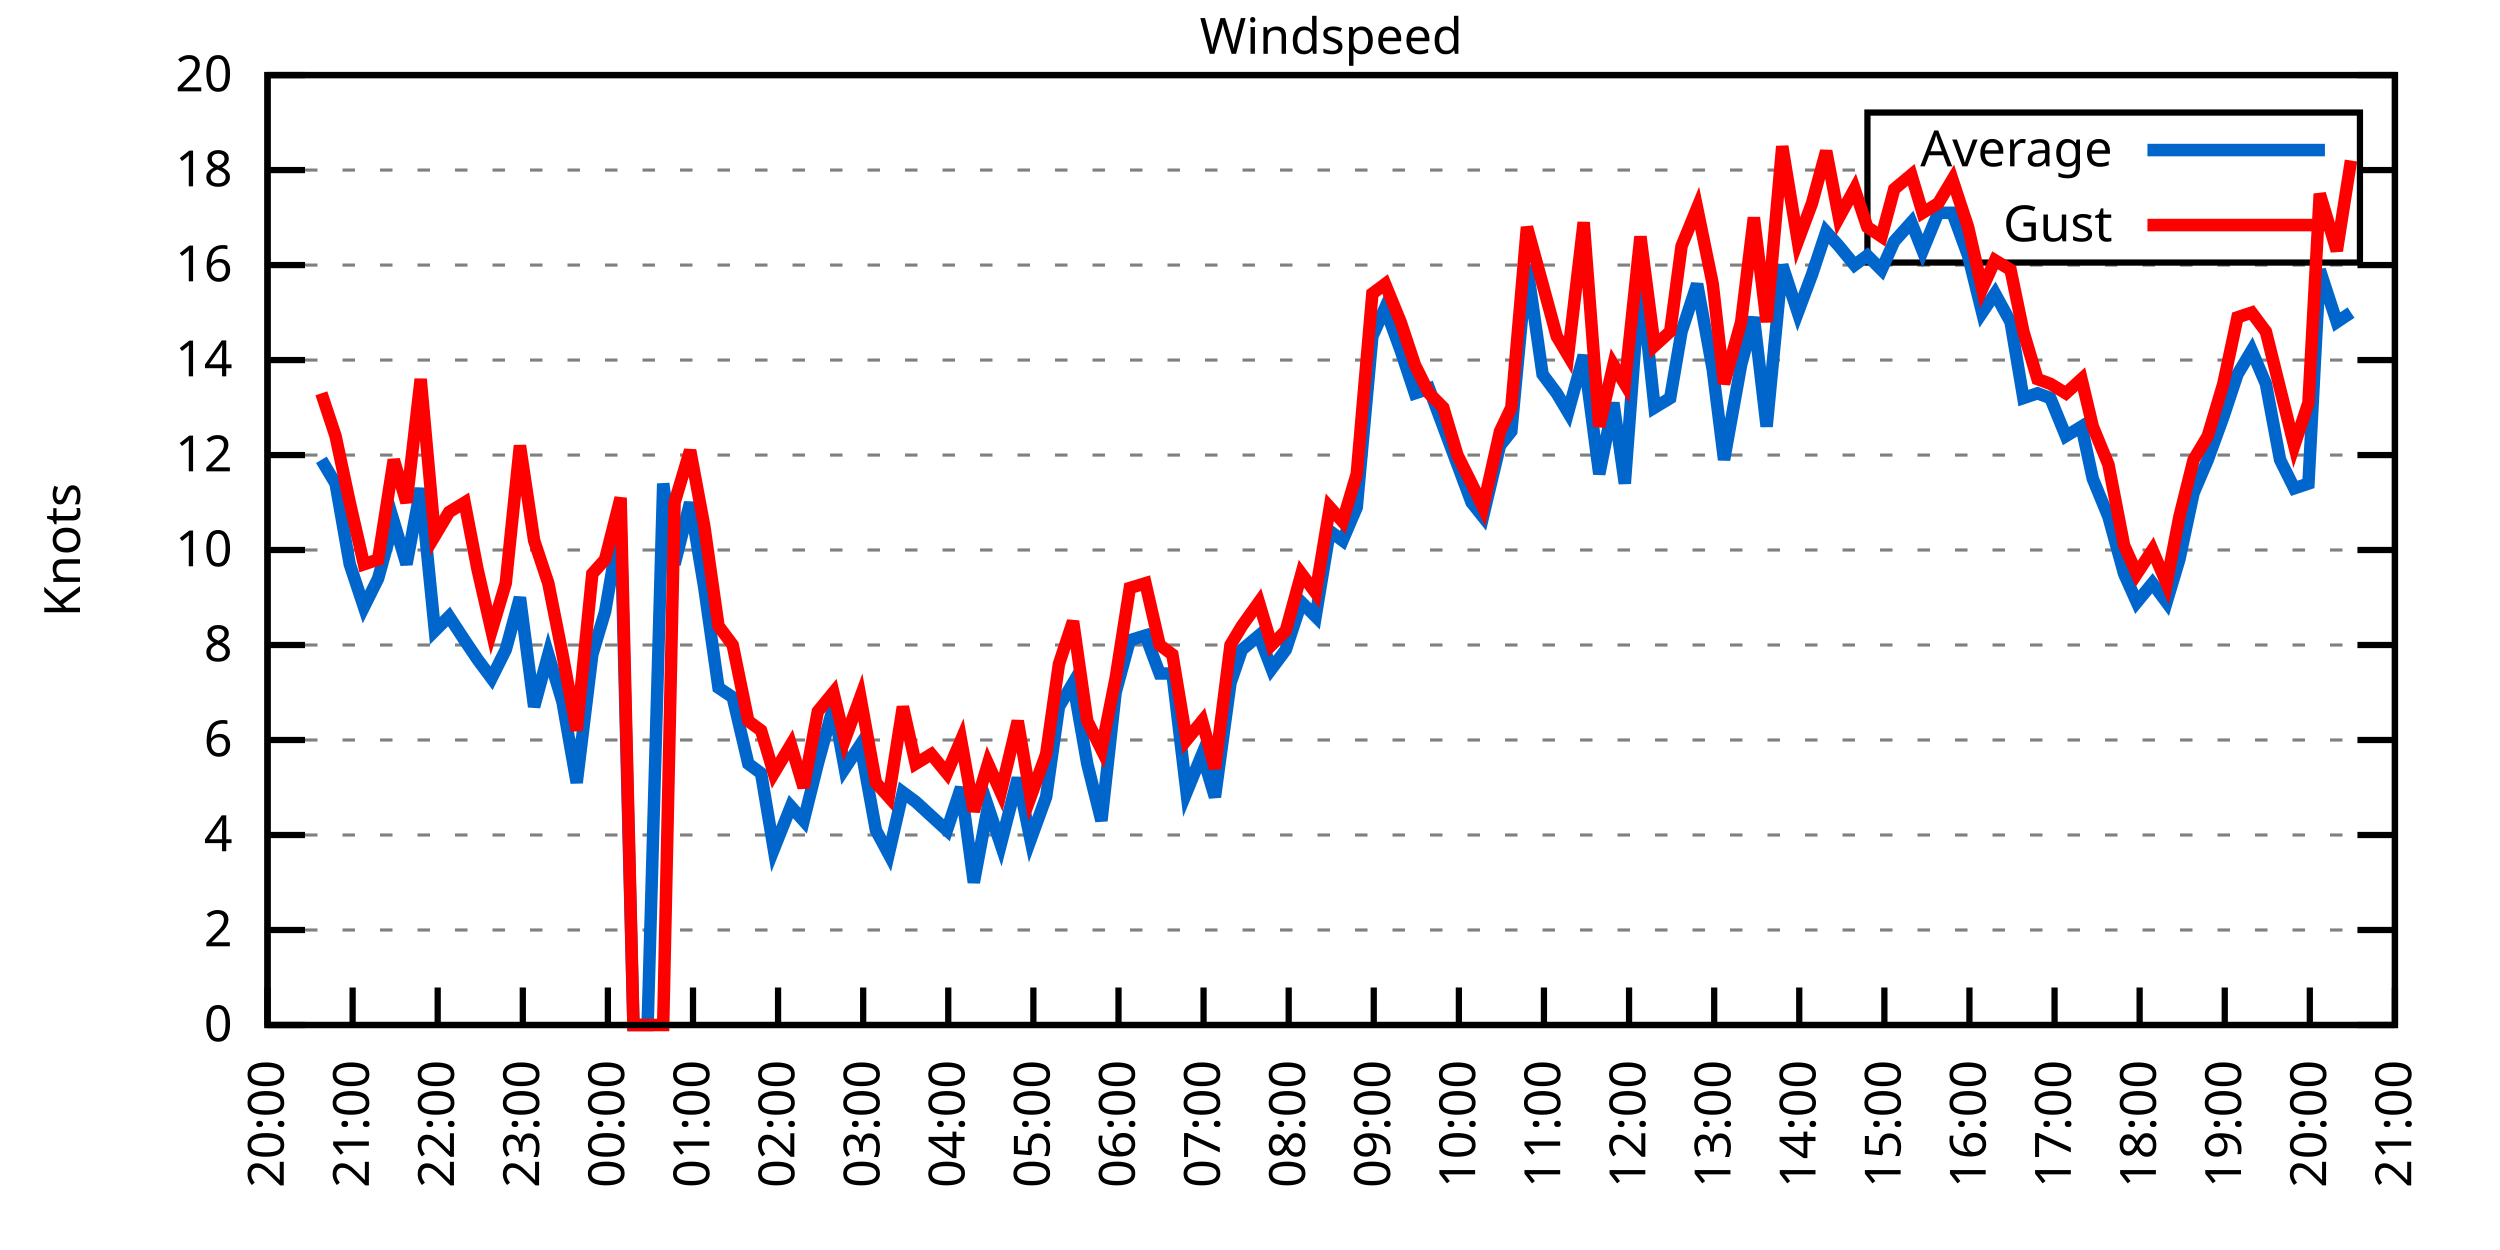
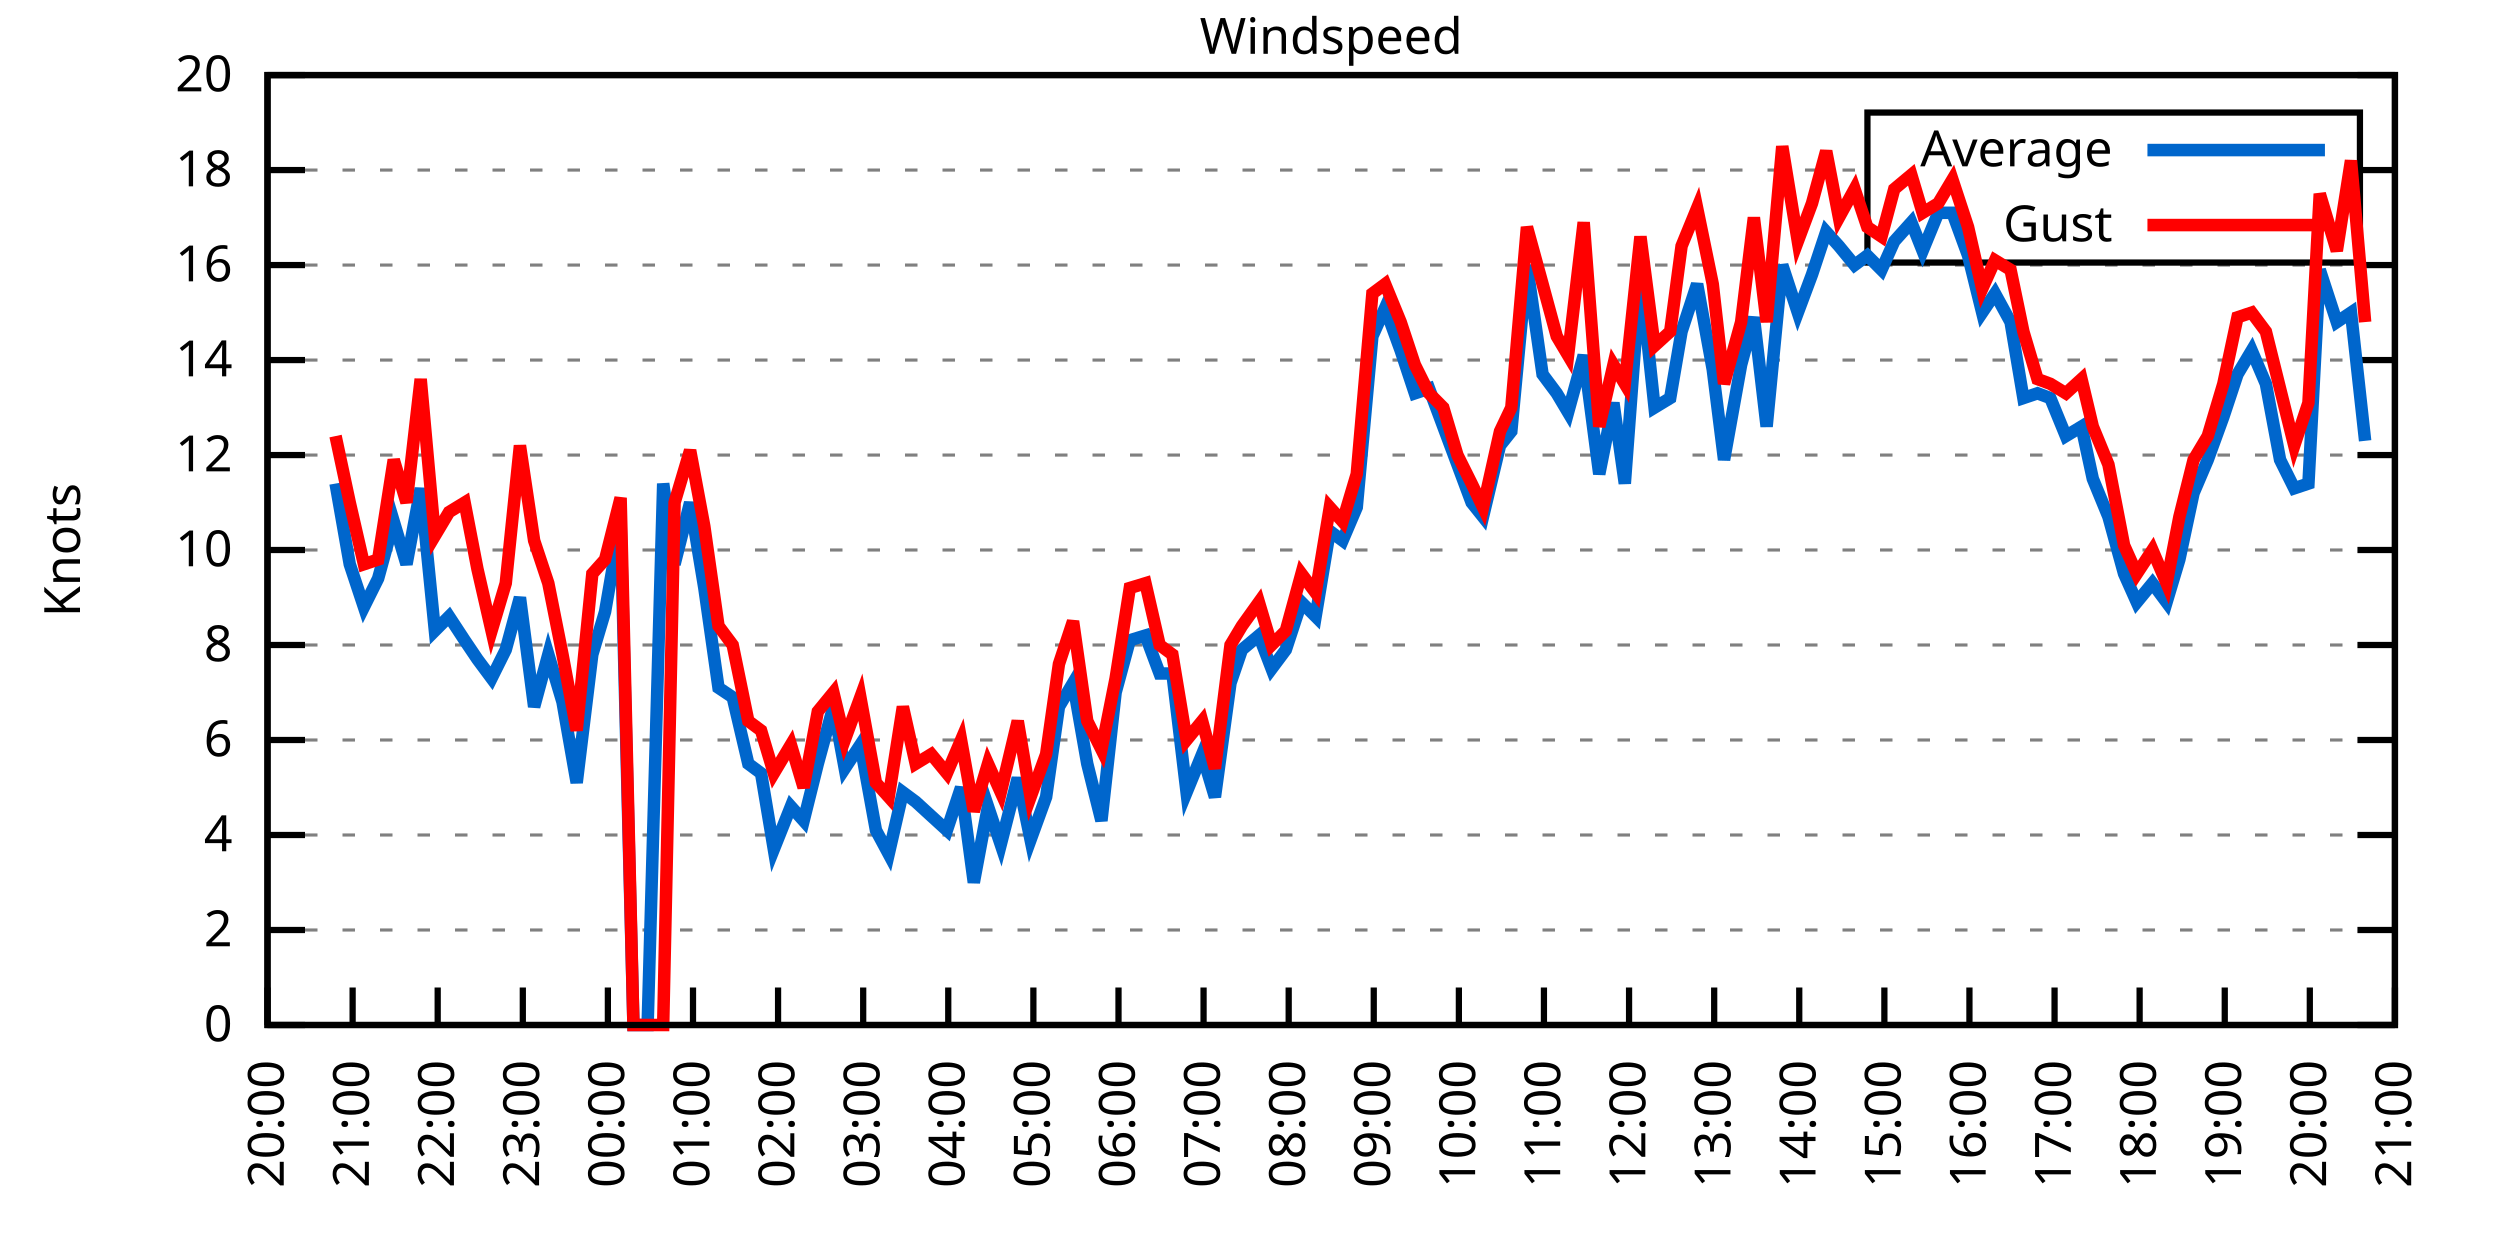
<svg xmlns="http://www.w3.org/2000/svg" xmlns:xlink="http://www.w3.org/1999/xlink" width="400" height="200" viewBox="0 0 400 200">
  <g id="gnuplot_canvas">
    <rect x="0" y="0" width="400" height="200" fill="none" />
    <defs>
      <circle id="gpDot" r="0.5" stroke-width="0.5" stroke="currentColor" />
      <path id="gpPt0" stroke-width="0.333" stroke="currentColor" d="M-1,0 h2 M0,-1 v2" />
      <path id="gpPt1" stroke-width="0.333" stroke="currentColor" d="M-1,-1 L1,1 M1,-1 L-1,1" />
      <path id="gpPt2" stroke-width="0.333" stroke="currentColor" d="M-1,0 L1,0 M0,-1 L0,1 M-1,-1 L1,1 M-1,1 L1,-1" />
      <rect id="gpPt3" stroke-width="0.333" stroke="currentColor" x="-1" y="-1" width="2" height="2" />
      <rect id="gpPt4" stroke-width="0.333" stroke="currentColor" fill="currentColor" x="-1" y="-1" width="2" height="2" />
      <circle id="gpPt5" stroke-width="0.333" stroke="currentColor" cx="0" cy="0" r="1" />
      <use xlink:href="#gpPt5" id="gpPt6" fill="currentColor" stroke="none" />
      <path id="gpPt7" stroke-width="0.333" stroke="currentColor" d="M0,-1.33 L-1.33,0.67 L1.33,0.67 z" />
      <use xlink:href="#gpPt7" id="gpPt8" fill="currentColor" stroke="none" />
      <use xlink:href="#gpPt7" id="gpPt9" stroke="currentColor" transform="rotate(180)" />
      <use xlink:href="#gpPt9" id="gpPt10" fill="currentColor" stroke="none" />
      <use xlink:href="#gpPt3" id="gpPt11" stroke="currentColor" transform="rotate(45)" />
      <use xlink:href="#gpPt11" id="gpPt12" fill="currentColor" stroke="none" />
      <path id="gpPt13" stroke-width="0.333" stroke="currentColor" d="M0,1.330 L1.265,0.411 L0.782,-1.067 L-0.782,-1.076 L-1.265,0.411 z" />
      <use xlink:href="#gpPt13" id="gpPt14" fill="currentColor" stroke="none" />
      <filter id="textbox" filterUnits="objectBoundingBox" x="0" y="0" height="1" width="1">
        <feFlood flood-color="white" flood-opacity="1" result="bgnd" />
        <feComposite in="SourceGraphic" in2="bgnd" operator="atop" />
      </filter>
      <filter id="greybox" filterUnits="objectBoundingBox" x="0" y="0" height="1" width="1">
        <feFlood flood-color="lightgrey" flood-opacity="1" result="grey" />
        <feComposite in="SourceGraphic" in2="grey" operator="atop" />
      </filter>
    </defs>
    <g fill="none" color="white" stroke="currentColor" stroke-width="1.00" stroke-linecap="butt" stroke-linejoin="miter">
</g>
    <g fill="none" color="black" stroke="currentColor" stroke-width="1.00" stroke-linecap="butt" stroke-linejoin="miter">
      <g stroke="none" shape-rendering="crispEdges">
        <polygon fill="rgb(255, 255, 255)" points="42.80,164.00 383.18,164.00 383.18,12.02 42.80,12.02 " />
      </g>
    </g>
    <g fill="none" color="black" stroke="currentColor" stroke-width="1.00" stroke-linecap="butt" stroke-linejoin="miter">
</g>
    <g fill="none" color="black" stroke="black" stroke-width="0.50" stroke-linecap="butt" stroke-linejoin="miter">
</g>
    <g fill="none" color="gray" stroke="currentColor" stroke-width="0.50" stroke-linecap="butt" stroke-linejoin="miter">
      <path stroke="gray" stroke-dasharray="2,4" class="gridline" d="M42.80,164.00 L383.19,164.00  " />
    </g>
    <g fill="none" color="gray" stroke="gray" stroke-width="1.00" stroke-linecap="butt" stroke-linejoin="miter">
</g>
    <g fill="none" color="black" stroke="currentColor" stroke-width="1.00" stroke-linecap="butt" stroke-linejoin="miter">
      <path stroke="black" d="M42.80,164.00 L48.80,164.00 M383.19,164.00 L377.19,164.00  " />
      <g transform="translate(37.20,166.60)" stroke="none" fill="black" font-family="Sans" font-size="8.00" text-anchor="end">
        <text>
          <tspan font-family="Sans"> 0</tspan>
        </text>
      </g>
    </g>
    <g fill="none" color="black" stroke="currentColor" stroke-width="1.00" stroke-linecap="butt" stroke-linejoin="miter">
</g>
    <g fill="none" color="black" stroke="black" stroke-width="0.50" stroke-linecap="butt" stroke-linejoin="miter">
</g>
    <g fill="none" color="gray" stroke="currentColor" stroke-width="0.50" stroke-linecap="butt" stroke-linejoin="miter">
      <path stroke="gray" stroke-dasharray="2,4" class="gridline" d="M42.80,148.80 L383.19,148.80  " />
    </g>
    <g fill="none" color="gray" stroke="gray" stroke-width="1.00" stroke-linecap="butt" stroke-linejoin="miter">
</g>
    <g fill="none" color="black" stroke="currentColor" stroke-width="1.00" stroke-linecap="butt" stroke-linejoin="miter">
      <path stroke="black" d="M42.80,148.80 L48.80,148.80 M383.19,148.80 L377.19,148.80  " />
      <g transform="translate(37.20,151.40)" stroke="none" fill="black" font-family="Sans" font-size="8.00" text-anchor="end">
        <text>
          <tspan font-family="Sans"> 2</tspan>
        </text>
      </g>
    </g>
    <g fill="none" color="black" stroke="currentColor" stroke-width="1.00" stroke-linecap="butt" stroke-linejoin="miter">
</g>
    <g fill="none" color="black" stroke="black" stroke-width="0.50" stroke-linecap="butt" stroke-linejoin="miter">
</g>
    <g fill="none" color="gray" stroke="currentColor" stroke-width="0.50" stroke-linecap="butt" stroke-linejoin="miter">
      <path stroke="gray" stroke-dasharray="2,4" class="gridline" d="M42.80,133.60 L383.19,133.60  " />
    </g>
    <g fill="none" color="gray" stroke="gray" stroke-width="1.00" stroke-linecap="butt" stroke-linejoin="miter">
</g>
    <g fill="none" color="black" stroke="currentColor" stroke-width="1.00" stroke-linecap="butt" stroke-linejoin="miter">
      <path stroke="black" d="M42.80,133.60 L48.80,133.60 M383.19,133.60 L377.19,133.60  " />
      <g transform="translate(37.20,136.20)" stroke="none" fill="black" font-family="Sans" font-size="8.00" text-anchor="end">
        <text>
          <tspan font-family="Sans"> 4</tspan>
        </text>
      </g>
    </g>
    <g fill="none" color="black" stroke="currentColor" stroke-width="1.00" stroke-linecap="butt" stroke-linejoin="miter">
</g>
    <g fill="none" color="black" stroke="black" stroke-width="0.50" stroke-linecap="butt" stroke-linejoin="miter">
</g>
    <g fill="none" color="gray" stroke="currentColor" stroke-width="0.50" stroke-linecap="butt" stroke-linejoin="miter">
      <path stroke="gray" stroke-dasharray="2,4" class="gridline" d="M42.80,118.40 L383.19,118.40  " />
    </g>
    <g fill="none" color="gray" stroke="gray" stroke-width="1.00" stroke-linecap="butt" stroke-linejoin="miter">
</g>
    <g fill="none" color="black" stroke="currentColor" stroke-width="1.00" stroke-linecap="butt" stroke-linejoin="miter">
      <path stroke="black" d="M42.80,118.40 L48.80,118.40 M383.19,118.40 L377.19,118.40  " />
      <g transform="translate(37.20,121.00)" stroke="none" fill="black" font-family="Sans" font-size="8.00" text-anchor="end">
        <text>
          <tspan font-family="Sans"> 6</tspan>
        </text>
      </g>
    </g>
    <g fill="none" color="black" stroke="currentColor" stroke-width="1.00" stroke-linecap="butt" stroke-linejoin="miter">
</g>
    <g fill="none" color="black" stroke="black" stroke-width="0.50" stroke-linecap="butt" stroke-linejoin="miter">
</g>
    <g fill="none" color="gray" stroke="currentColor" stroke-width="0.50" stroke-linecap="butt" stroke-linejoin="miter">
      <path stroke="gray" stroke-dasharray="2,4" class="gridline" d="M42.80,103.20 L383.19,103.20  " />
    </g>
    <g fill="none" color="gray" stroke="gray" stroke-width="1.00" stroke-linecap="butt" stroke-linejoin="miter">
</g>
    <g fill="none" color="black" stroke="currentColor" stroke-width="1.00" stroke-linecap="butt" stroke-linejoin="miter">
      <path stroke="black" d="M42.80,103.20 L48.80,103.20 M383.19,103.20 L377.19,103.20  " />
      <g transform="translate(37.20,105.80)" stroke="none" fill="black" font-family="Sans" font-size="8.00" text-anchor="end">
        <text>
          <tspan font-family="Sans"> 8</tspan>
        </text>
      </g>
    </g>
    <g fill="none" color="black" stroke="currentColor" stroke-width="1.00" stroke-linecap="butt" stroke-linejoin="miter">
</g>
    <g fill="none" color="black" stroke="black" stroke-width="0.50" stroke-linecap="butt" stroke-linejoin="miter">
</g>
    <g fill="none" color="gray" stroke="currentColor" stroke-width="0.50" stroke-linecap="butt" stroke-linejoin="miter">
      <path stroke="gray" stroke-dasharray="2,4" class="gridline" d="M42.80,88.00 L383.19,88.00  " />
    </g>
    <g fill="none" color="gray" stroke="gray" stroke-width="1.00" stroke-linecap="butt" stroke-linejoin="miter">
</g>
    <g fill="none" color="black" stroke="currentColor" stroke-width="1.00" stroke-linecap="butt" stroke-linejoin="miter">
      <path stroke="black" d="M42.80,88.00 L48.80,88.00 M383.19,88.00 L377.19,88.00  " />
      <g transform="translate(37.20,90.60)" stroke="none" fill="black" font-family="Sans" font-size="8.00" text-anchor="end">
        <text>
          <tspan font-family="Sans"> 10</tspan>
        </text>
      </g>
    </g>
    <g fill="none" color="black" stroke="currentColor" stroke-width="1.00" stroke-linecap="butt" stroke-linejoin="miter">
</g>
    <g fill="none" color="black" stroke="black" stroke-width="0.50" stroke-linecap="butt" stroke-linejoin="miter">
</g>
    <g fill="none" color="gray" stroke="currentColor" stroke-width="0.50" stroke-linecap="butt" stroke-linejoin="miter">
      <path stroke="gray" stroke-dasharray="2,4" class="gridline" d="M42.80,72.81 L383.19,72.81  " />
    </g>
    <g fill="none" color="gray" stroke="gray" stroke-width="1.00" stroke-linecap="butt" stroke-linejoin="miter">
</g>
    <g fill="none" color="black" stroke="currentColor" stroke-width="1.00" stroke-linecap="butt" stroke-linejoin="miter">
      <path stroke="black" d="M42.80,72.81 L48.80,72.81 M383.19,72.81 L377.19,72.81  " />
      <g transform="translate(37.20,75.41)" stroke="none" fill="black" font-family="Sans" font-size="8.00" text-anchor="end">
        <text>
          <tspan font-family="Sans"> 12</tspan>
        </text>
      </g>
    </g>
    <g fill="none" color="black" stroke="currentColor" stroke-width="1.00" stroke-linecap="butt" stroke-linejoin="miter">
</g>
    <g fill="none" color="black" stroke="black" stroke-width="0.50" stroke-linecap="butt" stroke-linejoin="miter">
</g>
    <g fill="none" color="gray" stroke="currentColor" stroke-width="0.50" stroke-linecap="butt" stroke-linejoin="miter">
      <path stroke="gray" stroke-dasharray="2,4" class="gridline" d="M42.80,57.61 L383.19,57.61  " />
    </g>
    <g fill="none" color="gray" stroke="gray" stroke-width="1.00" stroke-linecap="butt" stroke-linejoin="miter">
</g>
    <g fill="none" color="black" stroke="currentColor" stroke-width="1.00" stroke-linecap="butt" stroke-linejoin="miter">
      <path stroke="black" d="M42.80,57.61 L48.80,57.61 M383.19,57.61 L377.19,57.61  " />
      <g transform="translate(37.20,60.21)" stroke="none" fill="black" font-family="Sans" font-size="8.00" text-anchor="end">
        <text>
          <tspan font-family="Sans"> 14</tspan>
        </text>
      </g>
    </g>
    <g fill="none" color="black" stroke="currentColor" stroke-width="1.00" stroke-linecap="butt" stroke-linejoin="miter">
</g>
    <g fill="none" color="black" stroke="black" stroke-width="0.50" stroke-linecap="butt" stroke-linejoin="miter">
</g>
    <g fill="none" color="gray" stroke="currentColor" stroke-width="0.50" stroke-linecap="butt" stroke-linejoin="miter">
      <path stroke="gray" stroke-dasharray="2,4" class="gridline" d="M42.80,42.41 L383.19,42.41  " />
    </g>
    <g fill="none" color="gray" stroke="gray" stroke-width="1.00" stroke-linecap="butt" stroke-linejoin="miter">
</g>
    <g fill="none" color="black" stroke="currentColor" stroke-width="1.00" stroke-linecap="butt" stroke-linejoin="miter">
      <path stroke="black" d="M42.80,42.41 L48.80,42.41 M383.19,42.41 L377.19,42.41  " />
      <g transform="translate(37.20,45.01)" stroke="none" fill="black" font-family="Sans" font-size="8.00" text-anchor="end">
        <text>
          <tspan font-family="Sans"> 16</tspan>
        </text>
      </g>
    </g>
    <g fill="none" color="black" stroke="currentColor" stroke-width="1.00" stroke-linecap="butt" stroke-linejoin="miter">
</g>
    <g fill="none" color="black" stroke="black" stroke-width="0.50" stroke-linecap="butt" stroke-linejoin="miter">
</g>
    <g fill="none" color="gray" stroke="currentColor" stroke-width="0.50" stroke-linecap="butt" stroke-linejoin="miter">
      <path stroke="gray" stroke-dasharray="2,4" class="gridline" d="M42.80,27.21 L298.79,27.21 M377.59,27.21 L383.19,27.21  " />
    </g>
    <g fill="none" color="gray" stroke="gray" stroke-width="1.00" stroke-linecap="butt" stroke-linejoin="miter">
</g>
    <g fill="none" color="black" stroke="currentColor" stroke-width="1.00" stroke-linecap="butt" stroke-linejoin="miter">
      <path stroke="black" d="M42.80,27.21 L48.80,27.21 M383.19,27.21 L377.19,27.21  " />
      <g transform="translate(37.20,29.81)" stroke="none" fill="black" font-family="Sans" font-size="8.00" text-anchor="end">
        <text>
          <tspan font-family="Sans"> 18</tspan>
        </text>
      </g>
    </g>
    <g fill="none" color="black" stroke="currentColor" stroke-width="1.00" stroke-linecap="butt" stroke-linejoin="miter">
</g>
    <g fill="none" color="black" stroke="black" stroke-width="0.50" stroke-linecap="butt" stroke-linejoin="miter">
</g>
    <g fill="none" color="gray" stroke="currentColor" stroke-width="0.50" stroke-linecap="butt" stroke-linejoin="miter">
      <path stroke="gray" stroke-dasharray="2,4" class="gridline" d="M42.80,12.01 L383.19,12.01  " />
    </g>
    <g fill="none" color="gray" stroke="gray" stroke-width="1.00" stroke-linecap="butt" stroke-linejoin="miter">
</g>
    <g fill="none" color="black" stroke="currentColor" stroke-width="1.00" stroke-linecap="butt" stroke-linejoin="miter">
      <path stroke="black" d="M42.80,12.01 L48.80,12.01 M383.19,12.01 L377.19,12.01  " />
      <g transform="translate(37.20,14.61)" stroke="none" fill="black" font-family="Sans" font-size="8.00" text-anchor="end">
        <text>
          <tspan font-family="Sans"> 20</tspan>
        </text>
      </g>
    </g>
    <g fill="none" color="black" stroke="currentColor" stroke-width="1.00" stroke-linecap="butt" stroke-linejoin="miter">
      <path stroke="black" d="M42.80,164.00 L42.80,158.00  " />
      <g transform="translate(45.40,169.60) rotate(270.00)" stroke="none" fill="black" font-family="Sans" font-size="8.00" text-anchor="end">
        <text>
          <tspan font-family="Sans">20:00</tspan>
        </text>
      </g>
    </g>
    <g fill="none" color="black" stroke="currentColor" stroke-width="1.00" stroke-linecap="butt" stroke-linejoin="miter">
      <path stroke="black" d="M56.42,164.00 L56.42,158.00  " />
      <g transform="translate(59.02,169.60) rotate(270.00)" stroke="none" fill="black" font-family="Sans" font-size="8.00" text-anchor="end">
        <text>
          <tspan font-family="Sans">21:00</tspan>
        </text>
      </g>
    </g>
    <g fill="none" color="black" stroke="currentColor" stroke-width="1.00" stroke-linecap="butt" stroke-linejoin="miter">
      <path stroke="black" d="M70.03,164.00 L70.03,158.00  " />
      <g transform="translate(72.63,169.60) rotate(270.00)" stroke="none" fill="black" font-family="Sans" font-size="8.00" text-anchor="end">
        <text>
          <tspan font-family="Sans">22:00</tspan>
        </text>
      </g>
    </g>
    <g fill="none" color="black" stroke="currentColor" stroke-width="1.00" stroke-linecap="butt" stroke-linejoin="miter">
      <path stroke="black" d="M83.65,164.00 L83.65,158.00  " />
      <g transform="translate(86.25,169.60) rotate(270.00)" stroke="none" fill="black" font-family="Sans" font-size="8.00" text-anchor="end">
        <text>
          <tspan font-family="Sans">23:00</tspan>
        </text>
      </g>
    </g>
    <g fill="none" color="black" stroke="currentColor" stroke-width="1.00" stroke-linecap="butt" stroke-linejoin="miter">
      <path stroke="black" d="M97.26,164.00 L97.26,158.00  " />
      <g transform="translate(99.86,169.60) rotate(270.00)" stroke="none" fill="black" font-family="Sans" font-size="8.00" text-anchor="end">
        <text>
          <tspan font-family="Sans">00:00</tspan>
        </text>
      </g>
    </g>
    <g fill="none" color="black" stroke="currentColor" stroke-width="1.00" stroke-linecap="butt" stroke-linejoin="miter">
      <path stroke="black" d="M110.88,164.00 L110.88,158.00  " />
      <g transform="translate(113.48,169.60) rotate(270.00)" stroke="none" fill="black" font-family="Sans" font-size="8.00" text-anchor="end">
        <text>
          <tspan font-family="Sans">01:00</tspan>
        </text>
      </g>
    </g>
    <g fill="none" color="black" stroke="currentColor" stroke-width="1.00" stroke-linecap="butt" stroke-linejoin="miter">
      <path stroke="black" d="M124.49,164.00 L124.49,158.00  " />
      <g transform="translate(127.09,169.60) rotate(270.00)" stroke="none" fill="black" font-family="Sans" font-size="8.00" text-anchor="end">
        <text>
          <tspan font-family="Sans">02:00</tspan>
        </text>
      </g>
    </g>
    <g fill="none" color="black" stroke="currentColor" stroke-width="1.00" stroke-linecap="butt" stroke-linejoin="miter">
      <path stroke="black" d="M138.11,164.00 L138.11,158.00  " />
      <g transform="translate(140.71,169.60) rotate(270.00)" stroke="none" fill="black" font-family="Sans" font-size="8.00" text-anchor="end">
        <text>
          <tspan font-family="Sans">03:00</tspan>
        </text>
      </g>
    </g>
    <g fill="none" color="black" stroke="currentColor" stroke-width="1.00" stroke-linecap="butt" stroke-linejoin="miter">
      <path stroke="black" d="M151.72,164.00 L151.72,158.00  " />
      <g transform="translate(154.32,169.60) rotate(270.00)" stroke="none" fill="black" font-family="Sans" font-size="8.00" text-anchor="end">
        <text>
          <tspan font-family="Sans">04:00</tspan>
        </text>
      </g>
    </g>
    <g fill="none" color="black" stroke="currentColor" stroke-width="1.00" stroke-linecap="butt" stroke-linejoin="miter">
      <path stroke="black" d="M165.34,164.00 L165.34,158.00  " />
      <g transform="translate(167.94,169.60) rotate(270.00)" stroke="none" fill="black" font-family="Sans" font-size="8.00" text-anchor="end">
        <text>
          <tspan font-family="Sans">05:00</tspan>
        </text>
      </g>
    </g>
    <g fill="none" color="black" stroke="currentColor" stroke-width="1.00" stroke-linecap="butt" stroke-linejoin="miter">
      <path stroke="black" d="M178.96,164.00 L178.96,158.00  " />
      <g transform="translate(181.56,169.60) rotate(270.00)" stroke="none" fill="black" font-family="Sans" font-size="8.00" text-anchor="end">
        <text>
          <tspan font-family="Sans">06:00</tspan>
        </text>
      </g>
    </g>
    <g fill="none" color="black" stroke="currentColor" stroke-width="1.00" stroke-linecap="butt" stroke-linejoin="miter">
      <path stroke="black" d="M192.57,164.00 L192.57,158.00  " />
      <g transform="translate(195.17,169.60) rotate(270.00)" stroke="none" fill="black" font-family="Sans" font-size="8.00" text-anchor="end">
        <text>
          <tspan font-family="Sans">07:00</tspan>
        </text>
      </g>
    </g>
    <g fill="none" color="black" stroke="currentColor" stroke-width="1.00" stroke-linecap="butt" stroke-linejoin="miter">
      <path stroke="black" d="M206.19,164.00 L206.19,158.00  " />
      <g transform="translate(208.79,169.60) rotate(270.00)" stroke="none" fill="black" font-family="Sans" font-size="8.00" text-anchor="end">
        <text>
          <tspan font-family="Sans">08:00</tspan>
        </text>
      </g>
    </g>
    <g fill="none" color="black" stroke="currentColor" stroke-width="1.00" stroke-linecap="butt" stroke-linejoin="miter">
      <path stroke="black" d="M219.80,164.00 L219.80,158.00  " />
      <g transform="translate(222.40,169.60) rotate(270.00)" stroke="none" fill="black" font-family="Sans" font-size="8.00" text-anchor="end">
        <text>
          <tspan font-family="Sans">09:00</tspan>
        </text>
      </g>
    </g>
    <g fill="none" color="black" stroke="currentColor" stroke-width="1.00" stroke-linecap="butt" stroke-linejoin="miter">
      <path stroke="black" d="M233.42,164.00 L233.42,158.00  " />
      <g transform="translate(236.02,169.60) rotate(270.00)" stroke="none" fill="black" font-family="Sans" font-size="8.00" text-anchor="end">
        <text>
          <tspan font-family="Sans">10:00</tspan>
        </text>
      </g>
    </g>
    <g fill="none" color="black" stroke="currentColor" stroke-width="1.00" stroke-linecap="butt" stroke-linejoin="miter">
      <path stroke="black" d="M247.03,164.00 L247.03,158.00  " />
      <g transform="translate(249.63,169.60) rotate(270.00)" stroke="none" fill="black" font-family="Sans" font-size="8.00" text-anchor="end">
        <text>
          <tspan font-family="Sans">11:00</tspan>
        </text>
      </g>
    </g>
    <g fill="none" color="black" stroke="currentColor" stroke-width="1.00" stroke-linecap="butt" stroke-linejoin="miter">
      <path stroke="black" d="M260.65,164.00 L260.65,158.00  " />
      <g transform="translate(263.25,169.60) rotate(270.00)" stroke="none" fill="black" font-family="Sans" font-size="8.00" text-anchor="end">
        <text>
          <tspan font-family="Sans">12:00</tspan>
        </text>
      </g>
    </g>
    <g fill="none" color="black" stroke="currentColor" stroke-width="1.00" stroke-linecap="butt" stroke-linejoin="miter">
      <path stroke="black" d="M274.27,164.00 L274.27,158.00  " />
      <g transform="translate(276.87,169.60) rotate(270.00)" stroke="none" fill="black" font-family="Sans" font-size="8.00" text-anchor="end">
        <text>
          <tspan font-family="Sans">13:00</tspan>
        </text>
      </g>
    </g>
    <g fill="none" color="black" stroke="currentColor" stroke-width="1.00" stroke-linecap="butt" stroke-linejoin="miter">
      <path stroke="black" d="M287.88,164.00 L287.88,158.00  " />
      <g transform="translate(290.48,169.60) rotate(270.00)" stroke="none" fill="black" font-family="Sans" font-size="8.00" text-anchor="end">
        <text>
          <tspan font-family="Sans">14:00</tspan>
        </text>
      </g>
    </g>
    <g fill="none" color="black" stroke="currentColor" stroke-width="1.00" stroke-linecap="butt" stroke-linejoin="miter">
      <path stroke="black" d="M301.50,164.00 L301.50,158.00  " />
      <g transform="translate(304.10,169.60) rotate(270.00)" stroke="none" fill="black" font-family="Sans" font-size="8.00" text-anchor="end">
        <text>
          <tspan font-family="Sans">15:00</tspan>
        </text>
      </g>
    </g>
    <g fill="none" color="black" stroke="currentColor" stroke-width="1.00" stroke-linecap="butt" stroke-linejoin="miter">
      <path stroke="black" d="M315.11,164.00 L315.11,158.00  " />
      <g transform="translate(317.71,169.60) rotate(270.00)" stroke="none" fill="black" font-family="Sans" font-size="8.00" text-anchor="end">
        <text>
          <tspan font-family="Sans">16:00</tspan>
        </text>
      </g>
    </g>
    <g fill="none" color="black" stroke="currentColor" stroke-width="1.00" stroke-linecap="butt" stroke-linejoin="miter">
      <path stroke="black" d="M328.73,164.00 L328.73,158.00  " />
      <g transform="translate(331.33,169.60) rotate(270.00)" stroke="none" fill="black" font-family="Sans" font-size="8.00" text-anchor="end">
        <text>
          <tspan font-family="Sans">17:00</tspan>
        </text>
      </g>
    </g>
    <g fill="none" color="black" stroke="currentColor" stroke-width="1.00" stroke-linecap="butt" stroke-linejoin="miter">
      <path stroke="black" d="M342.34,164.00 L342.34,158.00  " />
      <g transform="translate(344.94,169.60) rotate(270.00)" stroke="none" fill="black" font-family="Sans" font-size="8.00" text-anchor="end">
        <text>
          <tspan font-family="Sans">18:00</tspan>
        </text>
      </g>
    </g>
    <g fill="none" color="black" stroke="currentColor" stroke-width="1.00" stroke-linecap="butt" stroke-linejoin="miter">
      <path stroke="black" d="M355.96,164.00 L355.96,158.00  " />
      <g transform="translate(358.56,169.60) rotate(270.00)" stroke="none" fill="black" font-family="Sans" font-size="8.00" text-anchor="end">
        <text>
          <tspan font-family="Sans">19:00</tspan>
        </text>
      </g>
    </g>
    <g fill="none" color="black" stroke="currentColor" stroke-width="1.00" stroke-linecap="butt" stroke-linejoin="miter">
      <path stroke="black" d="M369.57,164.00 L369.57,158.00  " />
      <g transform="translate(372.17,169.60) rotate(270.00)" stroke="none" fill="black" font-family="Sans" font-size="8.00" text-anchor="end">
        <text>
          <tspan font-family="Sans">20:00</tspan>
        </text>
      </g>
    </g>
    <g fill="none" color="black" stroke="currentColor" stroke-width="1.00" stroke-linecap="butt" stroke-linejoin="miter">
      <path stroke="black" d="M383.19,164.00 L383.19,158.00  " />
      <g transform="translate(385.79,169.60) rotate(270.00)" stroke="none" fill="black" font-family="Sans" font-size="8.00" text-anchor="end">
        <text>
          <tspan font-family="Sans">21:00</tspan>
        </text>
      </g>
    </g>
    <g fill="none" color="black" stroke="currentColor" stroke-width="1.00" stroke-linecap="butt" stroke-linejoin="miter">
</g>
    <g fill="none" color="black" stroke="currentColor" stroke-width="1.00" stroke-linecap="butt" stroke-linejoin="miter">
      <path stroke="black" d="M42.80,12.01 L42.80,164.00 L383.19,164.00 L383.19,12.01 L42.80,12.01 Z  " />
    </g>
    <g fill="none" color="black" stroke="currentColor" stroke-width="1.00" stroke-linecap="butt" stroke-linejoin="miter">
</g>
    <g fill="none" color="black" stroke="currentColor" stroke-width="1.00" stroke-linecap="butt" stroke-linejoin="miter">
      <path stroke="black" d="M298.79,42.01 L298.79,18.01 L377.59,18.01 L377.59,42.01 L298.79,42.01 Z  " />
    </g>
    <g id="Windspeed_plot_1">
      <g fill="none" color="white" stroke="black" stroke-width="2.00" stroke-linecap="butt" stroke-linejoin="miter">
</g>
      <g fill="none" color="black" stroke="currentColor" stroke-width="2.00" stroke-linecap="butt" stroke-linejoin="miter">
        <g transform="translate(337.99,26.61)" stroke="none" fill="black" font-family="Sans" font-size="8.00" text-anchor="end">
          <text>
            <tspan font-family="Sans">Average</tspan>
          </text>
        </g>
      </g>
      <g fill="none" color="black" stroke="currentColor" stroke-width="2.00" stroke-linecap="butt" stroke-linejoin="miter">
-         <path stroke="rgb(  0, 102, 204)" d="M343.59,24.01 L371.99,24.01 M51.42,73.57 L53.69,77.37 L55.96,90.28 L58.23,97.12 L60.50,92.56 L63.00,83.45   L65.04,90.28 L67.31,78.13 L69.58,100.92 L71.85,98.64 L74.34,102.44 L76.39,105.48 L78.65,108.52 L80.92,103.96   L83.19,95.60 L85.46,113.08 L87.73,104.72 L90.00,112.32 L92.27,125.24 L94.77,104.72 L96.81,97.88 L99.30,83.45   L101.35,164.00 L103.62,164.00 L106.11,77.37 L107.93,90.28 L110.42,80.41 L112.69,94.08 L114.96,110.04 L117.23,111.56   L119.73,122.20 L121.77,123.72 L123.81,135.88 L126.54,129.04 L128.58,131.32 L130.85,122.20 L133.34,113.08 L135.16,122.96   L137.66,119.16 L140.15,132.84 L142.19,136.64 L144.46,126.76 L146.51,128.28 L149.00,130.56 L151.50,132.84 L153.77,126.00   L155.81,141.20 L158.08,129.04 L160.12,135.12 L162.84,124.48 L164.89,134.36 L167.38,127.52 L169.43,113.08 L171.69,109.28   L173.96,122.20 L176.23,131.32 L178.50,110.80 L180.77,102.44 L183.27,101.68 L185.54,107.76 L187.58,107.76 L189.85,126.76   L192.34,120.68 L194.39,127.52 L196.88,109.28 L198.70,103.96 L201.42,101.68 L203.46,107.00 L205.73,103.96 L208.23,96.36   L210.50,98.64 L212.77,84.97 L214.81,86.49 L217.08,81.17 L219.58,53.81 L221.62,49.25 L224.11,56.09 L226.38,62.93   L228.65,62.17 L230.92,68.25 L233.19,74.33 L235.46,80.41 L237.28,82.69 L240.00,71.29 L241.81,69.01 L244.31,42.41   L246.81,59.89 L249.08,62.93 L250.89,65.97 L253.39,56.85 L255.88,75.85 L258.15,64.45 L259.97,77.37 L262.47,43.93   L264.73,65.21 L267.23,63.69 L269.05,53.05 L271.54,45.45 L274.04,59.13 L275.85,73.57 L278.58,58.37 L280.62,50.77   L282.66,68.25 L285.16,42.41 L287.65,50.01 L289.92,43.93 L292.19,37.09 L294.23,39.37 L296.73,42.41 L298.77,40.89   L301.04,43.17 L303.08,38.61 L305.81,35.57 L307.62,40.13 L310.12,34.05 L312.39,34.05 L314.89,40.89 L317.15,50.01   L319.20,46.97 L321.69,51.53 L323.74,63.69 L326.00,62.93 L328.05,63.69 L330.54,69.77 L333.04,68.25 L334.85,76.61   L337.35,82.69 L339.85,91.80 L341.89,96.36 L344.39,93.32 L346.65,96.36 L348.70,89.52 L350.97,78.89 L353.24,73.57   L355.73,66.73 L358.00,59.89 L360.27,56.09 L362.54,61.41 L364.81,73.57 L367.08,78.13 L369.35,77.37 L371.16,43.17   L373.89,51.53 L376.16,50.01  " />
+         <path stroke="rgb(  0, 102, 204)" d="M343.59,24.01 L371.99,24.01 M53.69,77.37 L55.96,90.28 L58.23,97.12 L60.50,92.56 L63.00,83.45 L65.04,90.28   L67.31,78.13 L69.58,100.92 L71.85,98.64 L74.34,102.44 L76.39,105.48 L78.65,108.52 L80.92,103.96 L83.19,95.60   L85.46,113.08 L87.73,104.72 L90.00,112.32 L92.27,125.24 L94.77,104.72 L96.81,97.88 L99.30,83.45 L101.35,164.00   L103.62,164.00 L106.11,77.37 L107.93,90.28 L110.42,80.41 L112.69,94.08 L114.96,110.04 L117.23,111.56 L119.73,122.20   L121.77,123.72 L123.81,135.88 L126.54,129.04 L128.58,131.32 L130.85,122.20 L133.34,113.08 L135.16,122.96 L137.66,119.16   L140.15,132.84 L142.19,136.64 L144.46,126.76 L146.51,128.28 L149.00,130.56 L151.50,132.84 L153.77,126.00 L155.81,141.20   L158.08,129.04 L160.12,135.12 L162.84,124.48 L164.89,134.36 L167.38,127.52 L169.43,113.08 L171.69,109.28 L173.96,122.20   L176.23,131.32 L178.50,110.80 L180.77,102.44 L183.27,101.68 L185.54,107.76 L187.58,107.76 L189.85,126.76 L192.34,120.68   L194.39,127.52 L196.88,109.28 L198.70,103.96 L201.42,101.68 L203.46,107.00 L205.73,103.96 L208.23,96.36 L210.50,98.64   L212.77,84.97 L214.81,86.49 L217.08,81.17 L219.58,53.81 L221.62,49.25 L224.11,56.09 L226.38,62.93 L228.65,62.17   L230.92,68.25 L233.19,74.33 L235.46,80.41 L237.28,82.69 L240.00,71.29 L241.81,69.01 L244.31,42.41 L246.81,59.89   L249.08,62.93 L250.89,65.97 L253.39,56.85 L255.88,75.85 L258.15,64.45 L259.97,77.37 L262.47,43.93 L264.73,65.21   L267.23,63.69 L269.05,53.05 L271.54,45.45 L274.04,59.13 L275.85,73.57 L278.58,58.37 L280.62,50.77 L282.66,68.25   L285.16,42.41 L287.65,50.01 L289.92,43.93 L292.19,37.09 L294.23,39.37 L296.73,42.41 L298.77,40.89 L301.04,43.17   L303.08,38.61 L305.81,35.57 L307.62,40.13 L310.12,34.05 L312.39,34.05 L314.89,40.89 L317.15,50.01 L319.20,46.97   L321.69,51.53 L323.74,63.69 L326.00,62.93 L328.05,63.69 L330.54,69.77 L333.04,68.25 L334.85,76.61 L337.35,82.69   L339.85,91.80 L341.89,96.36 L344.39,93.32 L346.65,96.36 L348.70,89.52 L350.97,78.89 L353.24,73.57 L355.73,66.73   L358.00,59.89 L360.27,56.09 L362.54,61.41 L364.81,73.57 L367.08,78.13 L369.35,77.37 L371.16,43.17 L373.89,51.53   L376.16,50.01 L378.42,70.53  " />
      </g>
    </g>
    <g id="Windspeed_plot_2">
      <g fill="none" color="black" stroke="currentColor" stroke-width="2.00" stroke-linecap="butt" stroke-linejoin="miter">
        <g transform="translate(337.99,38.61)" stroke="none" fill="black" font-family="Sans" font-size="8.00" text-anchor="end">
          <text>
            <tspan font-family="Sans">Gust</tspan>
          </text>
        </g>
      </g>
      <g fill="none" color="black" stroke="currentColor" stroke-width="2.00" stroke-linecap="butt" stroke-linejoin="miter">
-         <path stroke="rgb(255,   0,   0)" d="M343.59,36.01 L371.99,36.01 M51.42,62.93 L53.69,69.77 L55.96,80.41 L58.23,90.28 L60.50,89.52 L63.00,73.57   L65.04,80.41 L67.31,60.65 L69.58,85.73 L71.85,81.93 L74.34,80.41 L76.39,91.04 L78.65,100.92 L80.92,93.32   L83.19,71.29 L85.46,86.49 L87.73,93.32 L90.00,104.72 L92.27,116.88 L94.77,91.80 L96.81,89.52 L99.30,79.65   L101.35,164.00 L103.62,164.00 L106.11,164.00 L107.93,80.41 L110.42,72.05 L112.69,84.21 L114.96,100.16 L117.23,103.20   L119.73,115.36 L121.77,116.88 L123.81,123.72 L126.54,119.16 L128.58,126.00 L130.85,113.84 L133.34,110.80 L135.16,118.40   L137.66,111.56 L140.15,125.24 L142.19,127.52 L144.46,113.08 L146.51,122.20 L149.00,120.68 L151.50,123.72 L153.77,118.40   L155.81,129.80 L158.08,122.20 L160.12,126.76 L162.84,115.36 L164.89,127.52 L167.38,120.68 L169.43,106.24 L171.69,99.40   L173.96,115.36 L176.23,119.92 L178.50,108.52 L180.77,94.08 L183.27,93.32 L185.54,103.20 L187.58,104.72 L189.85,118.40   L192.34,115.36 L194.39,122.96 L196.88,103.20 L198.70,100.16 L201.42,96.36 L203.46,103.20 L205.73,100.92 L208.23,91.80   L210.50,94.84 L212.77,81.17 L214.81,83.45 L217.08,75.85 L219.58,46.97 L221.62,45.45 L224.11,51.53 L226.38,58.37   L228.65,62.93 L230.92,65.21 L233.19,72.81 L235.46,77.37 L237.28,81.17 L240.00,69.01 L241.81,65.21 L244.31,36.33   L246.81,45.45 L249.08,53.81 L250.89,56.85 L253.39,35.57 L255.88,68.25 L258.15,58.37 L259.97,61.41 L262.47,37.85   L264.73,55.33 L267.23,53.05 L269.05,39.37 L271.54,33.29 L274.04,45.45 L275.85,61.41 L278.58,51.53 L280.62,34.81   L282.66,51.53 L285.16,23.41 L287.65,38.61 L289.92,32.53 L292.19,24.17 L294.23,34.81 L296.73,30.25 L298.77,36.33   L301.04,37.85 L303.08,30.25 L305.81,27.97 L307.62,34.05 L310.12,32.53 L312.39,28.73 L314.89,36.33 L317.15,46.21   L319.20,41.65 L321.69,43.17 L323.74,53.05 L326.00,60.65 L328.05,61.41 L330.54,62.93 L333.04,60.65 L334.85,68.25   L337.35,74.33 L339.85,87.25 L341.89,91.80 L344.39,88.00 L346.65,93.32 L348.70,82.69 L350.97,73.57 L353.24,69.77   L355.73,61.41 L358.00,50.77 L360.27,50.01 L362.54,53.05 L364.81,62.17 L367.08,71.29 L369.35,64.45 L371.16,31.01   L373.89,40.13 L376.16,25.69  " />
+         <path stroke="rgb(255,   0,   0)" d="M343.59,36.01 L371.99,36.01 M53.69,69.77 L55.96,80.41 L58.23,90.28 L60.50,89.52 L63.00,73.57 L65.04,80.41   L67.31,60.65 L69.58,85.73 L71.85,81.93 L74.34,80.41 L76.39,91.04 L78.65,100.92 L80.92,93.32 L83.19,71.29   L85.46,86.49 L87.73,93.32 L90.00,104.72 L92.27,116.88 L94.77,91.80 L96.81,89.52 L99.30,79.65 L101.35,164.00   L103.62,164.00 L106.11,164.00 L107.93,80.41 L110.42,72.05 L112.69,84.21 L114.96,100.16 L117.23,103.20 L119.73,115.36   L121.77,116.88 L123.81,123.72 L126.54,119.16 L128.58,126.00 L130.85,113.84 L133.34,110.80 L135.16,118.40 L137.66,111.56   L140.15,125.24 L142.19,127.52 L144.46,113.08 L146.51,122.20 L149.00,120.68 L151.50,123.72 L153.77,118.40 L155.81,129.80   L158.08,122.20 L160.12,126.76 L162.84,115.36 L164.89,127.52 L167.38,120.68 L169.43,106.24 L171.69,99.40 L173.96,115.36   L176.23,119.92 L178.50,108.52 L180.77,94.08 L183.27,93.32 L185.54,103.20 L187.58,104.72 L189.85,118.40 L192.34,115.36   L194.39,122.96 L196.88,103.20 L198.70,100.16 L201.42,96.36 L203.46,103.20 L205.73,100.92 L208.23,91.80 L210.50,94.84   L212.77,81.17 L214.81,83.45 L217.08,75.85 L219.58,46.97 L221.62,45.45 L224.11,51.53 L226.38,58.37 L228.65,62.93   L230.92,65.21 L233.19,72.81 L235.46,77.37 L237.28,81.17 L240.00,69.01 L241.81,65.21 L244.31,36.33 L246.81,45.45   L249.08,53.81 L250.89,56.85 L253.39,35.57 L255.88,68.25 L258.15,58.37 L259.97,61.41 L262.47,37.85 L264.73,55.33   L267.23,53.05 L269.05,39.37 L271.54,33.29 L274.04,45.45 L275.85,61.41 L278.58,51.53 L280.62,34.81 L282.66,51.53   L285.16,23.41 L287.65,38.61 L289.92,32.53 L292.19,24.17 L294.23,34.81 L296.73,30.25 L298.77,36.33 L301.04,37.85   L303.08,30.25 L305.81,27.97 L307.62,34.05 L310.12,32.53 L312.39,28.73 L314.89,36.33 L317.15,46.21 L319.20,41.65   L321.69,43.17 L323.74,53.05 L326.00,60.65 L328.05,61.41 L330.54,62.93 L333.04,60.65 L334.85,68.25 L337.35,74.33   L339.85,87.25 L341.89,91.80 L344.39,88.00 L346.65,93.32 L348.70,82.69 L350.97,73.57 L353.24,69.77 L355.73,61.41   L358.00,50.77 L360.27,50.01 L362.54,53.05 L364.81,62.17 L367.08,71.29 L369.35,64.45 L371.16,31.01 L373.89,40.13   L376.16,25.69 L378.42,51.53  " />
      </g>
    </g>
    <g fill="none" color="black" stroke="currentColor" stroke-width="2.00" stroke-linecap="butt" stroke-linejoin="miter">
</g>
    <g fill="none" color="black" stroke="black" stroke-width="1.00" stroke-linecap="butt" stroke-linejoin="miter">
</g>
    <g fill="none" color="black" stroke="currentColor" stroke-width="1.00" stroke-linecap="butt" stroke-linejoin="miter">
      <path stroke="black" d="M42.80,12.01 L42.80,164.00 L383.19,164.00 L383.19,12.01 L42.80,12.01 Z  " />
      <g transform="translate(12.80,88.01) rotate(270.00)" stroke="none" fill="black" font-family="Sans" font-size="8.00" text-anchor="middle">
        <text>
          <tspan font-family="Sans">Knots</tspan>
        </text>
      </g>
    </g>
    <g fill="none" color="black" stroke="currentColor" stroke-width="1.00" stroke-linecap="butt" stroke-linejoin="miter">
</g>
    <g fill="none" color="black" stroke="currentColor" stroke-width="1.00" stroke-linecap="butt" stroke-linejoin="miter">
      <g transform="translate(212.99,8.61)" stroke="none" fill="black" font-family="Sans" font-size="8.00" text-anchor="middle">
        <text>
          <tspan font-family="Sans">Windspeed</tspan>
        </text>
      </g>
    </g>
    <g fill="none" color="black" stroke="currentColor" stroke-width="1.00" stroke-linecap="butt" stroke-linejoin="miter">
</g>
  </g>
</svg>
